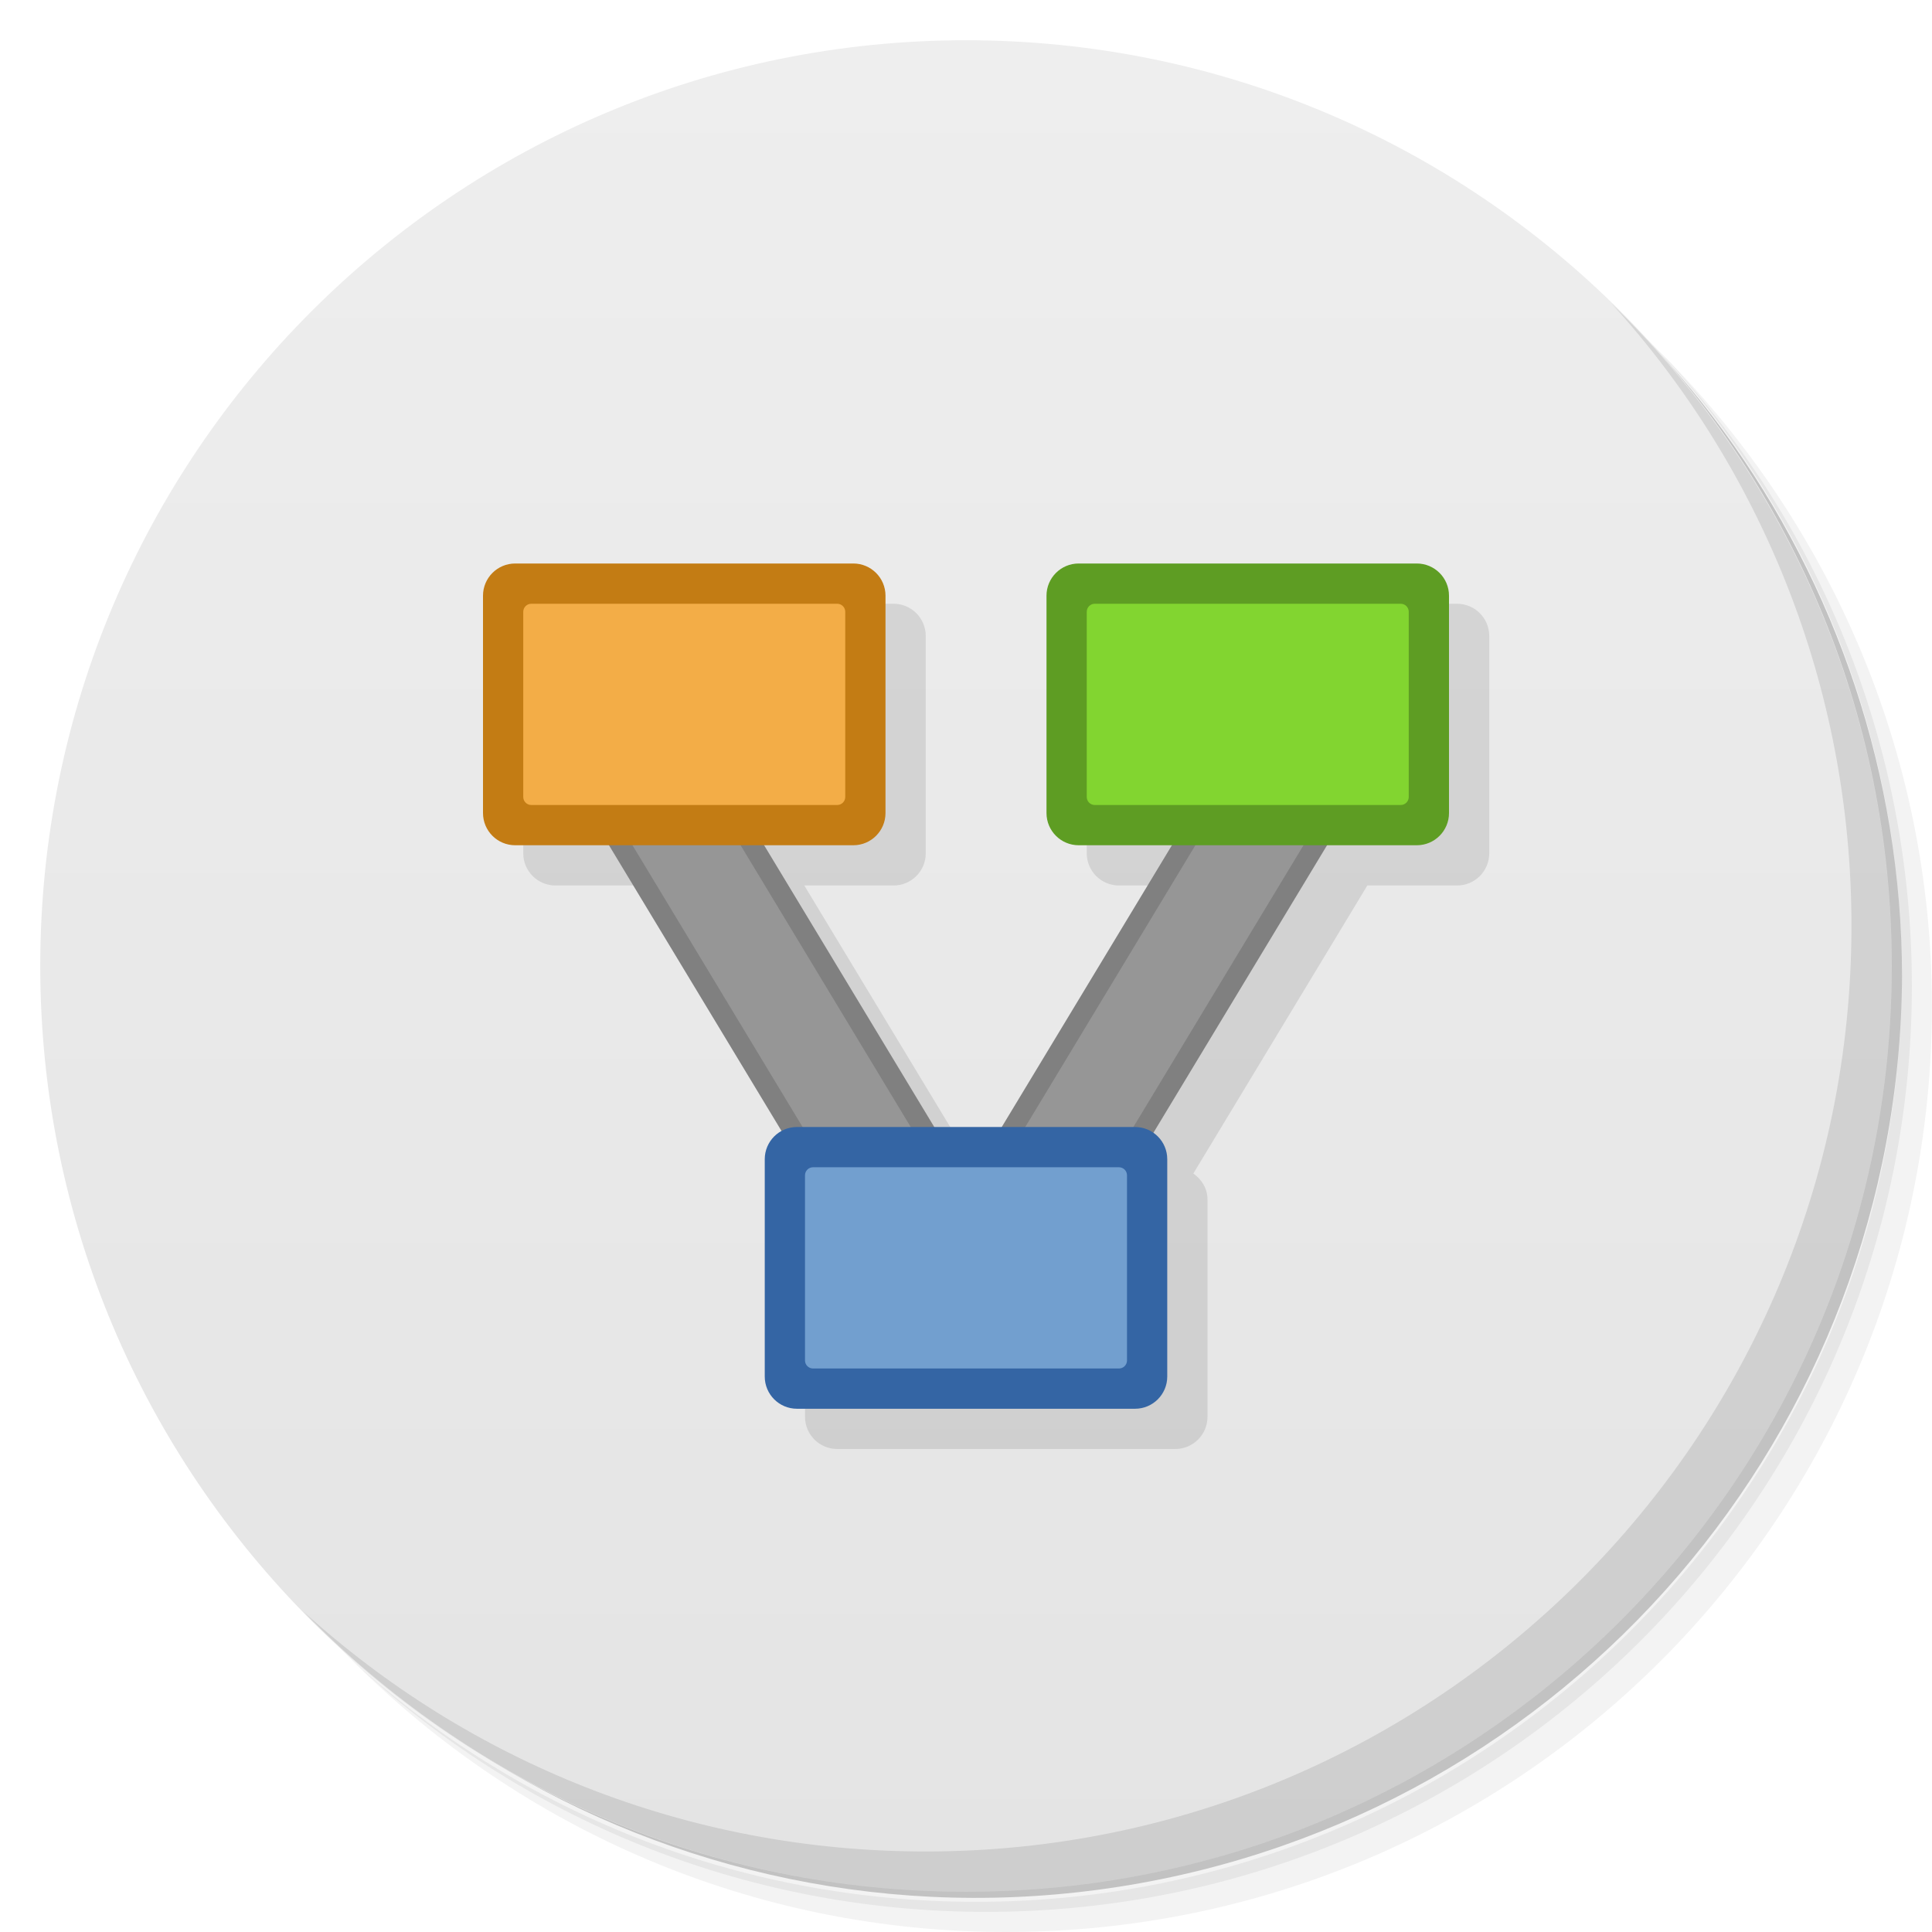
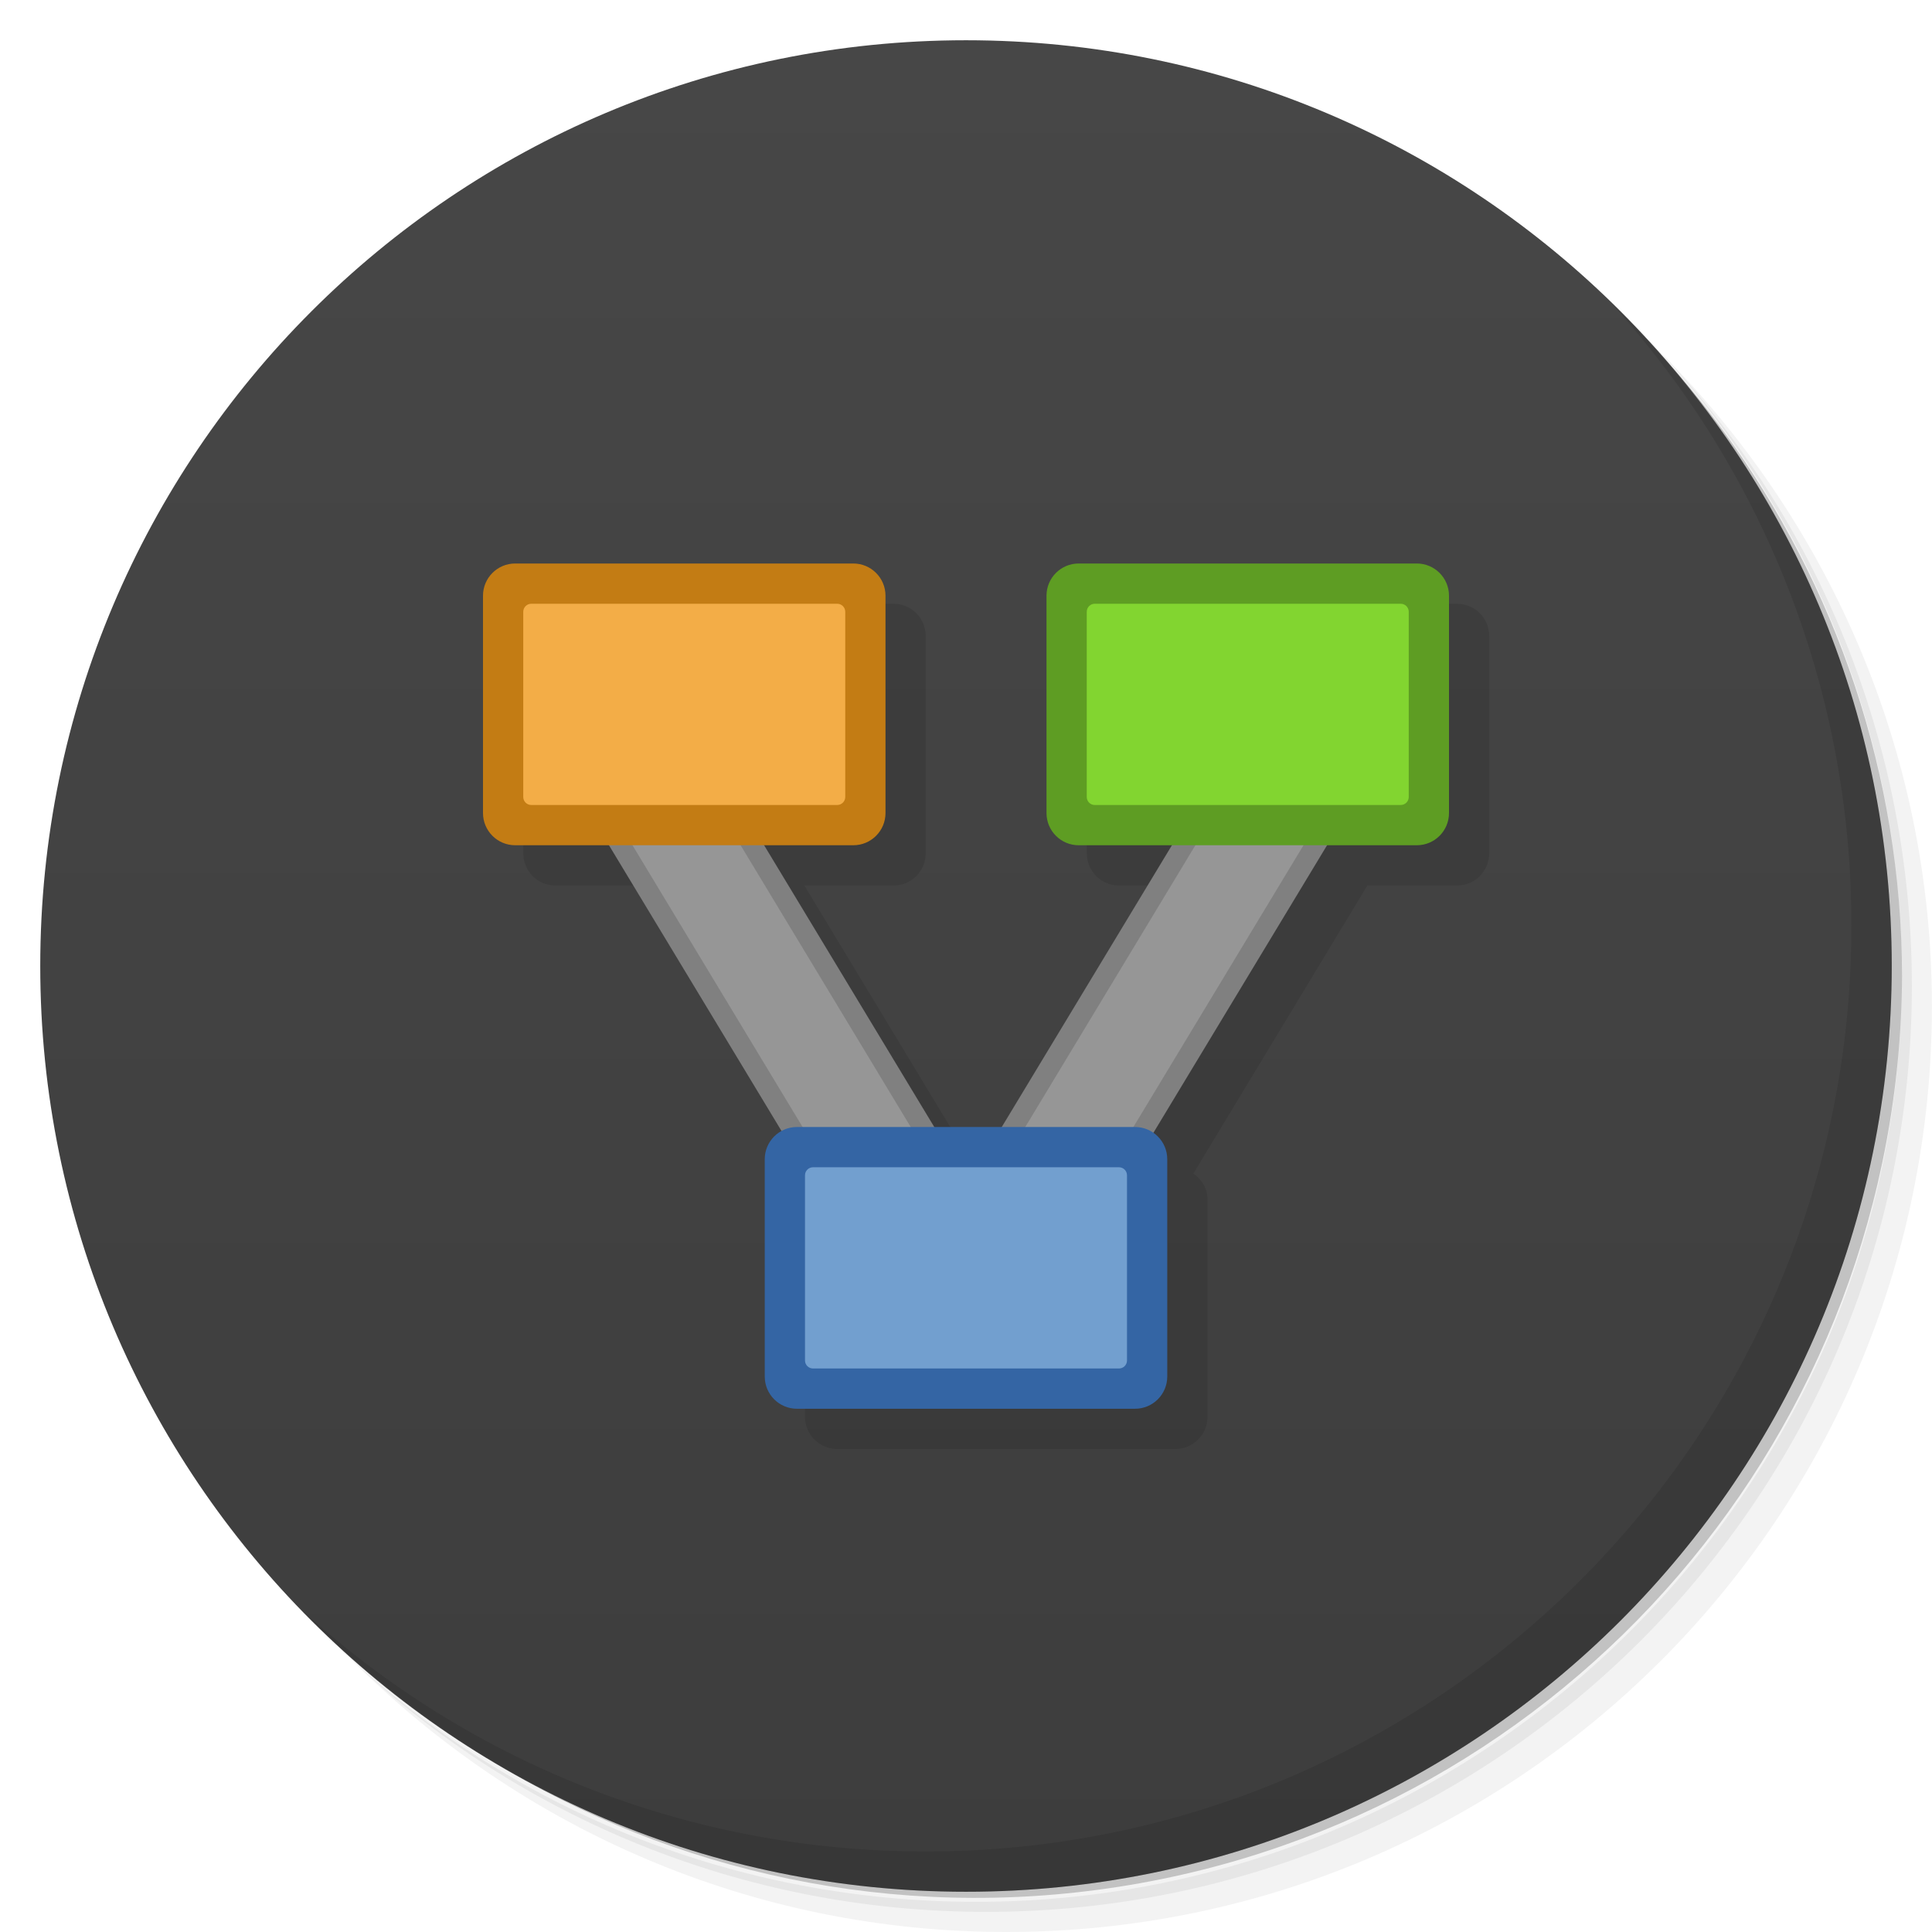
- <svg xmlns="http://www.w3.org/2000/svg" viewBox="0 0 48 48" id="svg2" version="1.1">
-   <defs id="defs4">
+ <svg xmlns="http://www.w3.org/2000/svg" viewBox="0 0 48 48" id="svg60130" version="1.1">
+   <defs id="defs60132">
    <linearGradient id="linearGradient3764" x1="1" x2="47" gradientUnits="userSpaceOnUse" gradientTransform="matrix(0,-1,1,0,-1.5e-6,48)">
-       <stop stop-color="#e4e4e4" stop-opacity="1" id="stop7" />
-       <stop offset="1" stop-color="#eee" stop-opacity="1" id="stop9" />
+       <stop stop-color="#3d3d3d" stop-opacity="1" id="stop60135" />
+       <stop offset="1" stop-color="#474747" stop-opacity="1" id="stop60137" />
    </linearGradient>
  </defs>
-   <g id="g21">
-     <path d="m 36.31 5 c 5.859 4.062 9.688 10.831 9.688 18.5 c 0 12.426 -10.07 22.5 -22.5 22.5 c -7.669 0 -14.438 -3.828 -18.5 -9.688 c 1.037 1.822 2.306 3.499 3.781 4.969 c 4.085 3.712 9.514 5.969 15.469 5.969 c 12.703 0 23 -10.298 23 -23 c 0 -5.954 -2.256 -11.384 -5.969 -15.469 c -1.469 -1.475 -3.147 -2.744 -4.969 -3.781 z m 4.969 3.781 c 3.854 4.113 6.219 9.637 6.219 15.719 c 0 12.703 -10.297 23 -23 23 c -6.081 0 -11.606 -2.364 -15.719 -6.219 c 4.16 4.144 9.883 6.719 16.219 6.719 c 12.703 0 23 -10.298 23 -23 c 0 -6.335 -2.575 -12.06 -6.719 -16.219 z" opacity="0.05" id="path23" />
-     <path d="m 41.28 8.781 c 3.712 4.085 5.969 9.514 5.969 15.469 c 0 12.703 -10.297 23 -23 23 c -5.954 0 -11.384 -2.256 -15.469 -5.969 c 4.113 3.854 9.637 6.219 15.719 6.219 c 12.703 0 23 -10.298 23 -23 c 0 -6.081 -2.364 -11.606 -6.219 -15.719 z" opacity="0.1" id="path25" />
-     <path d="m 31.25 2.375 c 8.615 3.154 14.75 11.417 14.75 21.13 c 0 12.426 -10.07 22.5 -22.5 22.5 c -9.708 0 -17.971 -6.135 -21.12 -14.75 a 23 23 0 0 0 44.875 -7 a 23 23 0 0 0 -16 -21.875 z" opacity="0.2" id="path27" />
+   <g id="g60163">
+     <path d="m 36.31 5 c 5.859 4.062 9.688 10.831 9.688 18.5 c 0 12.426 -10.07 22.5 -22.5 22.5 c -7.669 0 -14.438 -3.828 -18.5 -9.688 c 1.037 1.822 2.306 3.499 3.781 4.969 c 4.085 3.712 9.514 5.969 15.469 5.969 c 12.703 0 23 -10.298 23 -23 c 0 -5.954 -2.256 -11.384 -5.969 -15.469 c -1.469 -1.475 -3.147 -2.744 -4.969 -3.781 z m 4.969 3.781 c 3.854 4.113 6.219 9.637 6.219 15.719 c 0 12.703 -10.297 23 -23 23 c -6.081 0 -11.606 -2.364 -15.719 -6.219 c 4.16 4.144 9.883 6.719 16.219 6.719 c 12.703 0 23 -10.298 23 -23 c 0 -6.335 -2.575 -12.06 -6.719 -16.219 z" opacity="0.05" id="path60165" />
+     <path d="m 41.28 8.781 c 3.712 4.085 5.969 9.514 5.969 15.469 c 0 12.703 -10.297 23 -23 23 c -5.954 0 -11.384 -2.256 -15.469 -5.969 c 4.113 3.854 9.637 6.219 15.719 6.219 c 12.703 0 23 -10.298 23 -23 c 0 -6.081 -2.364 -11.606 -6.219 -15.719 z" opacity="0.1" id="path60167" />
+     <path d="m 31.25 2.375 c 8.615 3.154 14.75 11.417 14.75 21.13 c 0 12.426 -10.07 22.5 -22.5 22.5 c -9.708 0 -17.971 -6.135 -21.12 -14.75 a 23 23 0 0 0 44.875 -7 a 23 23 0 0 0 -16 -21.875 z" opacity="0.2" id="path60169" />
  </g>
-   <g id="g29">
-     <path d="m 24 1 c 12.703 0 23 10.297 23 23 c 0 12.703 -10.297 23 -23 23 -12.703 0 -23 -10.297 -23 -23 0 -12.703 10.297 -23 23 -23 z" fill="url(#linearGradient3764)" fill-opacity="1" id="path31" />
+   <g id="g60171">
+     <path d="m 24 1 c 12.703 0 23 10.297 23 23 c 0 12.703 -10.297 23 -23 23 -12.703 0 -23 -10.297 -23 -23 0 -12.703 10.297 -23 23 -23 z" fill="url(#linearGradient3764)" fill-opacity="1" id="path60173" />
  </g>
-   <g id="g33" />
-   <g id="g71">
-     <path d="m 40.03 7.531 c 3.712 4.084 5.969 9.514 5.969 15.469 0 12.703 -10.297 23 -23 23 c -5.954 0 -11.384 -2.256 -15.469 -5.969 4.178 4.291 10.01 6.969 16.469 6.969 c 12.703 0 23 -10.298 23 -23 0 -6.462 -2.677 -12.291 -6.969 -16.469 z" opacity="0.1" id="path73" />
+   <g id="g60175" />
+   <g id="g60229">
+     <path d="m 40.03 7.531 c 3.712 4.084 5.969 9.514 5.969 15.469 0 12.703 -10.297 23 -23 23 c -5.954 0 -11.384 -2.256 -15.469 -5.969 4.178 4.291 10.01 6.969 16.469 6.969 c 12.703 0 23 -10.298 23 -23 0 -6.462 -2.677 -12.291 -6.969 -16.469 z" opacity="0.1" id="path60231" />
  </g>
  <g id="g5090">
    <path style="color:#000000;font-style:normal;font-variant:normal;font-weight:normal;font-stretch:normal;font-size:medium;line-height:normal;font-family:sans-serif;text-indent:0;text-align:start;text-decoration:none;text-decoration-line:none;text-decoration-style:solid;text-decoration-color:#000000;letter-spacing:normal;word-spacing:normal;text-transform:none;direction:ltr;block-progression:tb;writing-mode:lr-tb;baseline-shift:baseline;text-anchor:start;white-space:normal;clip-rule:nonzero;display:inline;overflow:visible;visibility:visible;opacity:1;isolation:auto;mix-blend-mode:normal;color-interpolation:sRGB;color-interpolation-filters:linearRGB;solid-color:#000000;solid-opacity:1;fill:#000000;fill-opacity:0.098;fill-rule:evenodd;stroke:none;stroke-width:1;stroke-linecap:butt;stroke-linejoin:miter;stroke-miterlimit:4;stroke-dasharray:none;stroke-dashoffset:0;stroke-opacity:1;color-rendering:auto;image-rendering:auto;shape-rendering:auto;text-rendering:auto;enable-background:accumulate" d="M 13.801,15 C 13.358,15 13,15.358 13,15.801 l 0,5.398 C 13,21.642 13.358,22 13.801,22 l 2.328,0 4.293,7.107 C 20.174,29.243 20,29.497 20,29.801 l 0,5.398 C 20,35.642 20.358,36 20.801,36 l 8.398,0 C 29.642,36 30,35.642 30,35.199 l 0,-5.398 C 30,29.528 29.855,29.301 29.648,29.156 L 33.971,22 36.199,22 C 36.642,22 37,21.642 37,21.199 l 0,-5.398 C 37,15.358 36.642,15 36.199,15 l -8.398,0 C 27.358,15 27,15.358 27,15.801 l 0,5.398 C 27,21.642 27.358,22 27.801,22 l 2.314,0 -4.227,7 -1.676,0 -4.229,-7 2.215,0 C 22.642,22 23,21.642 23,21.199 l 0,-5.398 C 23,15.358 22.642,15 22.199,15 l -8.398,0 z" id="path5664" />
    <path id="path5057" d="m 17.004,17.721 c -0.942,0.568 -1.884,1.135 -2.826,1.703 l 7.518,12.449 2.826,-1.703 z" style="color:#000000;font-style:normal;font-variant:normal;font-weight:normal;font-stretch:normal;font-size:medium;line-height:normal;font-family:sans-serif;text-indent:0;text-align:start;text-decoration:none;text-decoration-line:none;text-decoration-style:solid;text-decoration-color:#000000;letter-spacing:normal;word-spacing:normal;text-transform:none;direction:ltr;block-progression:tb;writing-mode:lr-tb;baseline-shift:baseline;text-anchor:start;white-space:normal;clip-rule:nonzero;display:inline;overflow:visible;visibility:visible;opacity:1;isolation:auto;mix-blend-mode:normal;color-interpolation:sRGB;color-interpolation-filters:linearRGB;solid-color:#000000;solid-opacity:1;fill:#808080;fill-opacity:1;fill-rule:evenodd;stroke:none;stroke-width:1;stroke-linecap:butt;stroke-linejoin:miter;stroke-miterlimit:4;stroke-dasharray:none;stroke-dashoffset:0;stroke-opacity:1;color-rendering:auto;image-rendering:auto;shape-rendering:auto;text-rendering:auto;enable-background:accumulate" />
    <path style="color:#000000;font-style:normal;font-variant:normal;font-weight:normal;font-stretch:normal;font-size:medium;line-height:normal;font-family:sans-serif;text-indent:0;text-align:start;text-decoration:none;text-decoration-line:none;text-decoration-style:solid;text-decoration-color:#000000;letter-spacing:normal;word-spacing:normal;text-transform:none;direction:ltr;block-progression:tb;writing-mode:lr-tb;baseline-shift:baseline;text-anchor:start;white-space:normal;clip-rule:nonzero;display:inline;overflow:visible;visibility:visible;opacity:1;isolation:auto;mix-blend-mode:normal;color-interpolation:sRGB;color-interpolation-filters:linearRGB;solid-color:#000000;solid-opacity:1;fill:#808080;fill-opacity:1;fill-rule:evenodd;stroke:none;stroke-width:1;stroke-linecap:butt;stroke-linejoin:miter;stroke-miterlimit:4;stroke-dasharray:none;stroke-dashoffset:0;stroke-opacity:1;color-rendering:auto;image-rendering:auto;shape-rendering:auto;text-rendering:auto;enable-background:accumulate" d="m 31.096,17.721 c 0.942,0.568 1.884,1.135 2.826,1.703 L 26.404,31.873 23.578,30.17 Z" id="path5067" />
    <path style="color:#000000;font-style:normal;font-variant:normal;font-weight:normal;font-stretch:normal;font-size:medium;line-height:normal;font-family:sans-serif;text-indent:0;text-align:start;text-decoration:none;text-decoration-line:none;text-decoration-style:solid;text-decoration-color:#000000;letter-spacing:normal;word-spacing:normal;text-transform:none;direction:ltr;block-progression:tb;writing-mode:lr-tb;baseline-shift:baseline;text-anchor:start;white-space:normal;clip-rule:nonzero;display:inline;overflow:visible;visibility:visible;opacity:1;isolation:auto;mix-blend-mode:normal;color-interpolation:sRGB;color-interpolation-filters:linearRGB;solid-color:#000000;solid-opacity:1;fill:#969696;fill-opacity:1;fill-rule:evenodd;stroke:none;stroke-width:1;stroke-linecap:butt;stroke-linejoin:miter;stroke-miterlimit:4;stroke-dasharray:none;stroke-dashoffset:0;stroke-opacity:0.556;color-rendering:auto;image-rendering:auto;shape-rendering:auto;text-rendering:auto;enable-background:accumulate" d="m 16.834,18.406 -1.969,1.188 7,11.594 1.969,-1.188 -7,-11.594 z" id="path5063" />
    <rect ry="0.8" rx="0.8" y="14" x="12" height="7" width="10" id="rect4251" style="fill:#c37c14;fill-opacity:1;fill-rule:evenodd;stroke:none;stroke-width:1px;stroke-linecap:butt;stroke-linejoin:miter;stroke-opacity:1" />
    <path id="path5069" d="m 31.265,18.406 1.969,1.188 -7,11.594 L 24.265,30 l 7,-11.594 z" style="color:#000000;font-style:normal;font-variant:normal;font-weight:normal;font-stretch:normal;font-size:medium;line-height:normal;font-family:sans-serif;text-indent:0;text-align:start;text-decoration:none;text-decoration-line:none;text-decoration-style:solid;text-decoration-color:#000000;letter-spacing:normal;word-spacing:normal;text-transform:none;direction:ltr;block-progression:tb;writing-mode:lr-tb;baseline-shift:baseline;text-anchor:start;white-space:normal;clip-rule:nonzero;display:inline;overflow:visible;visibility:visible;opacity:1;isolation:auto;mix-blend-mode:normal;color-interpolation:sRGB;color-interpolation-filters:linearRGB;solid-color:#000000;solid-opacity:1;fill:#969696;fill-opacity:1;fill-rule:evenodd;stroke:none;stroke-width:1;stroke-linecap:butt;stroke-linejoin:miter;stroke-miterlimit:4;stroke-dasharray:none;stroke-dashoffset:0;stroke-opacity:0.556;color-rendering:auto;image-rendering:auto;shape-rendering:auto;text-rendering:auto;enable-background:accumulate" />
    <rect style="fill:#5e9d23;fill-opacity:1;fill-rule:evenodd;stroke:none;stroke-width:1px;stroke-linecap:butt;stroke-linejoin:miter;stroke-opacity:1" id="rect5053" width="10" height="7" x="26" y="14" rx="0.8" ry="0.8" />
    <rect style="fill:#3465a4;fill-opacity:1;fill-rule:evenodd;stroke:none;stroke-width:1px;stroke-linecap:butt;stroke-linejoin:miter;stroke-opacity:1" id="rect5055" width="10" height="7" x="19" y="28" rx="0.8" ry="0.8" />
    <rect style="fill:#f3ad47;fill-opacity:1;fill-rule:evenodd;stroke:none;stroke-width:1px;stroke-linecap:butt;stroke-linejoin:miter;stroke-opacity:1" id="rect5639" width="8" height="5" x="13" y="15" rx="0.2" ry="0.2" />
    <rect ry="0.2" rx="0.2" y="15" x="27" height="5" width="8" id="rect5641" style="fill:#82d530;fill-opacity:1;fill-rule:evenodd;stroke:none;stroke-width:1px;stroke-linecap:butt;stroke-linejoin:miter;stroke-opacity:1" />
    <rect style="fill:#729fcf;fill-opacity:1;fill-rule:evenodd;stroke:none;stroke-width:1px;stroke-linecap:butt;stroke-linejoin:miter;stroke-opacity:1" id="rect5643" width="8" height="5" x="20" y="29" rx="0.2" ry="0.2" />
  </g>
</svg>
